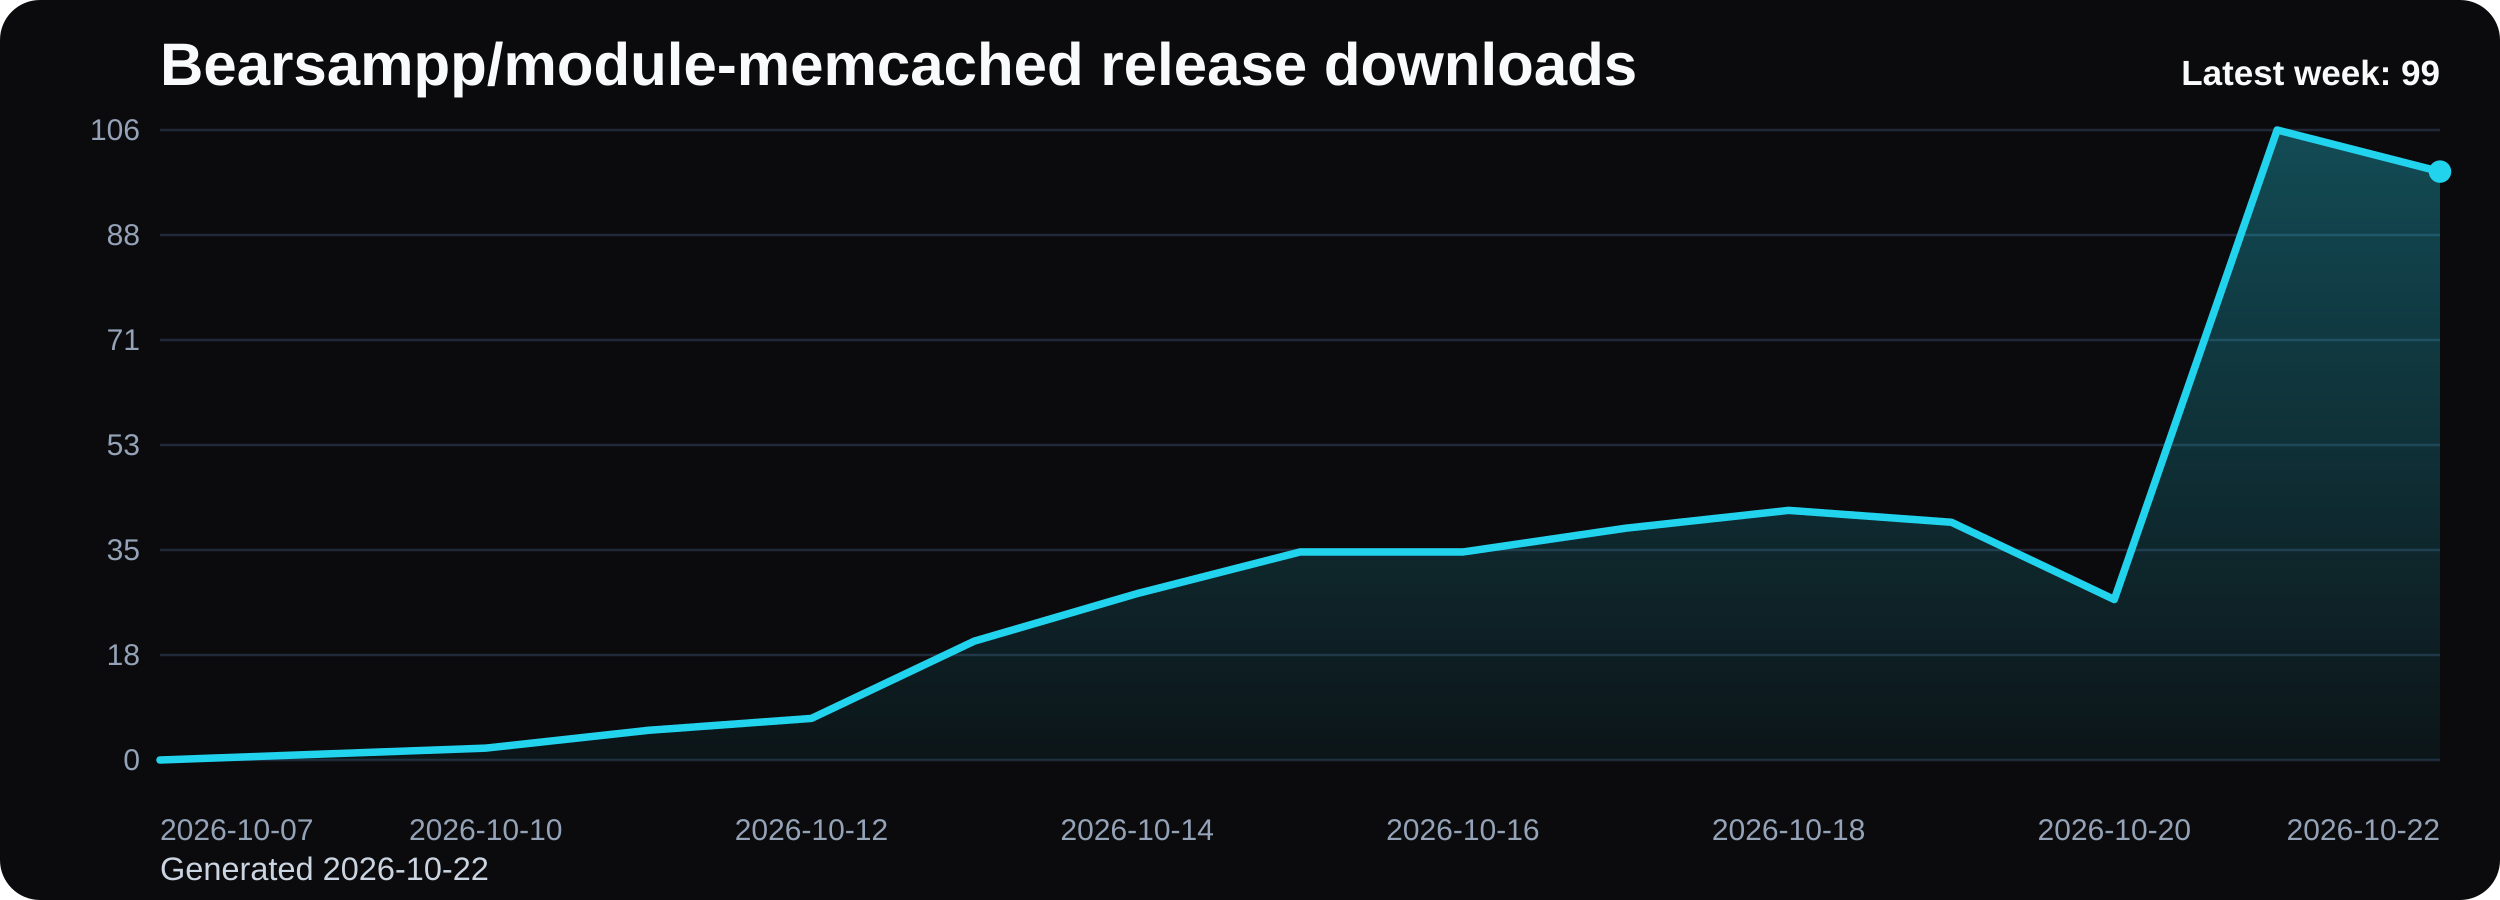
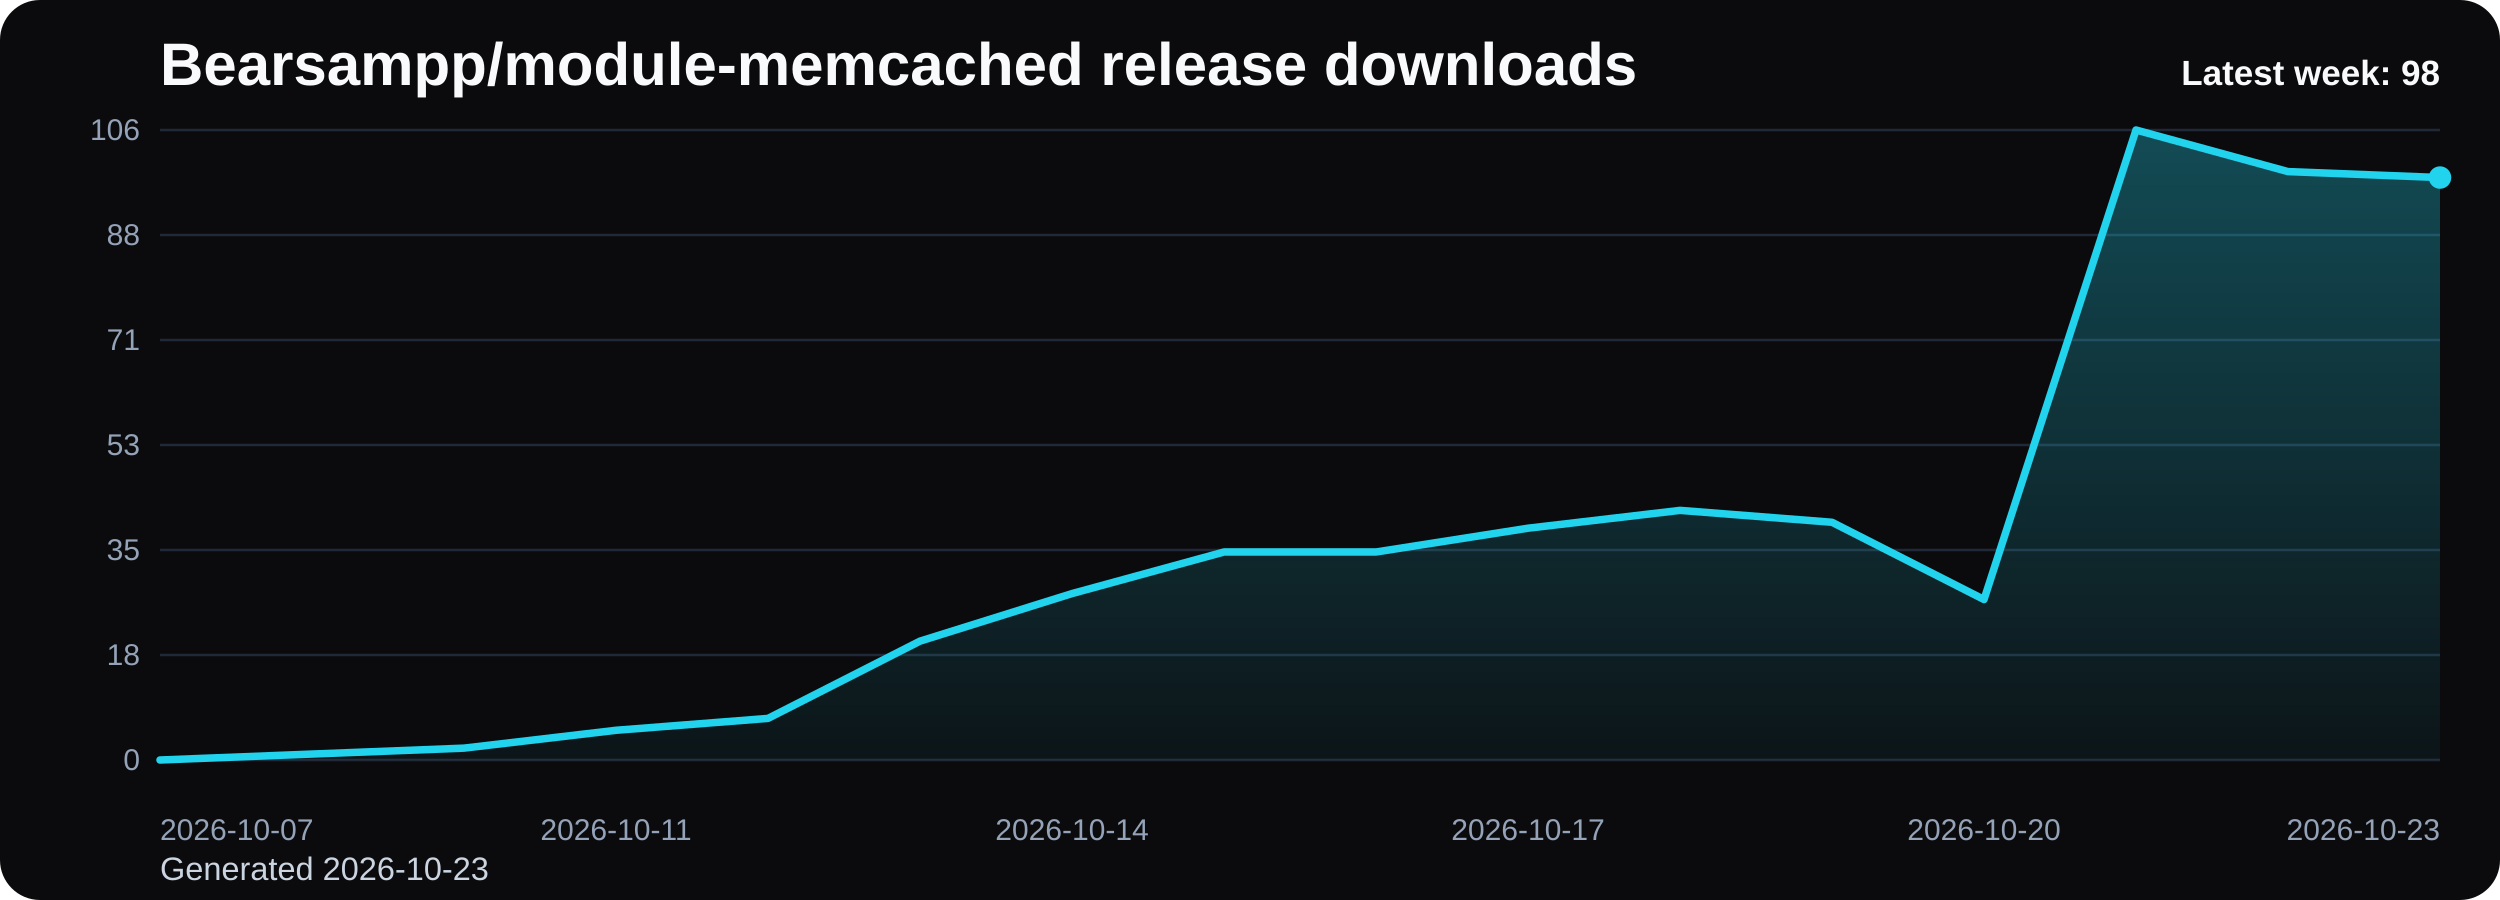
<svg xmlns="http://www.w3.org/2000/svg" viewBox="0 0 1000 360" role="img" aria-label="Bearsampp/module-memcached release downloads chart">
  <defs>
    <linearGradient id="fill-weekly-black" x1="0" y1="0" x2="0" y2="1">
      <stop offset="0%" stop-color="#22d3ee" stop-opacity="0.32" />
      <stop offset="100%" stop-color="#22d3ee" stop-opacity="0.05" />
    </linearGradient>
    <style>
      .bg { fill: #0b0b0d; }
      .title { font: 700 24px Arial, sans-serif; fill: #f8fafc; }
      .sub { font: 400 13px Arial, sans-serif; fill: #cbd5e1; }
      .grid { stroke: #1f2937; stroke-width: 1; }
      .axis { font: 400 12px Arial, sans-serif; fill: #94a3b8; }
      .line { fill: none; stroke: #22d3ee; stroke-width: 3; stroke-linecap: round; stroke-linejoin: round; }
      .dot { fill: #22d3ee; }
      .value { font: 600 11px Arial, sans-serif; fill: #cbd5e1; }
      .latest { font: 700 14px Arial, sans-serif; fill: #f8fafc; }
    </style>
  </defs>
  <rect class="bg" x="0" y="0" width="1000" height="360" rx="16" />
  <text class="title" x="64" y="34">Bearsampp/module-memcached release downloads</text>
-   <text class="sub" x="64" y="352">Generated 2026-10-22</text>
+   <text class="sub" x="64" y="352">Generated 2026-10-23</text>
  <line x1="64" y1="52.00" x2="976" y2="52.00" class="grid" />
  <text x="56" y="56.00" text-anchor="end" class="axis">106</text>
  <line x1="64" y1="94.00" x2="976" y2="94.00" class="grid" />
  <text x="56" y="98.00" text-anchor="end" class="axis">88</text>
  <line x1="64" y1="136.00" x2="976" y2="136.00" class="grid" />
  <text x="56" y="140.00" text-anchor="end" class="axis">71</text>
  <line x1="64" y1="178.00" x2="976" y2="178.00" class="grid" />
  <text x="56" y="182.00" text-anchor="end" class="axis">53</text>
  <line x1="64" y1="220.00" x2="976" y2="220.00" class="grid" />
  <text x="56" y="224.00" text-anchor="end" class="axis">35</text>
  <line x1="64" y1="262.00" x2="976" y2="262.00" class="grid" />
  <text x="56" y="266.00" text-anchor="end" class="axis">18</text>
  <line x1="64" y1="304.00" x2="976" y2="304.00" class="grid" />
  <text x="56" y="308.00" text-anchor="end" class="axis">0</text>
-   <path d="M 64.00 304 L 64.00 304.00 L 129.14 301.62 L 194.29 299.25 L 259.43 292.11 L 324.57 287.36 L 389.71 256.45 L 454.86 237.43 L 520.00 220.79 L 585.14 220.79 L 650.29 211.28 L 715.43 204.15 L 780.57 208.91 L 845.71 239.81 L 910.86 52.00 L 976.00 68.64 L 976.00 304 Z" fill="url(#fill-weekly-black)" />
-   <polyline class="line" points="64.00,304.00 129.14,301.62 194.29,299.25 259.43,292.11 324.57,287.36 389.71,256.45 454.86,237.43 520.00,220.79 585.14,220.79 650.29,211.28 715.43,204.15 780.57,208.91 845.71,239.81 910.86,52.00 976.00,68.64" />
-   <circle class="dot" cx="976.00" cy="68.64" r="4.5" />
+   <path d="M 64.00 304 L 64.00 304.00 L 124.80 301.62 L 185.60 299.25 L 246.40 292.11 L 307.20 287.36 L 368.00 256.45 L 428.80 237.43 L 489.60 220.79 L 550.40 220.79 L 611.20 211.28 L 672.00 204.15 L 732.80 208.91 L 793.60 239.81 L 854.40 52.00 L 915.20 68.64 L 976.00 71.02 L 976.00 304 Z" fill="url(#fill-weekly-black)" />
+   <polyline class="line" points="64.00,304.00 124.80,301.62 185.60,299.25 246.40,292.11 307.20,287.36 368.00,256.45 428.80,237.43 489.60,220.79 550.40,220.79 611.20,211.28 672.00,204.15 732.80,208.91 793.60,239.81 854.40,52.00 915.20,68.64 976.00,71.02" />
+   <circle class="dot" cx="976.00" cy="71.02" r="4.5" />
  <text class="axis" x="64.00" y="336" text-anchor="start">2026-10-07</text>
-   <text class="axis" x="194.29" y="336" text-anchor="middle">2026-10-10</text>
-   <text class="axis" x="324.57" y="336" text-anchor="middle">2026-10-12</text>
-   <text class="axis" x="454.86" y="336" text-anchor="middle">2026-10-14</text>
-   <text class="axis" x="585.14" y="336" text-anchor="middle">2026-10-16</text>
-   <text class="axis" x="715.43" y="336" text-anchor="middle">2026-10-18</text>
-   <text class="axis" x="845.71" y="336" text-anchor="middle">2026-10-20</text>
-   <text class="axis" x="976.00" y="336" text-anchor="end">2026-10-22</text>
-   <text class="latest" x="976" y="34" text-anchor="end">Latest week: 99</text>
+   <text class="axis" x="246.40" y="336" text-anchor="middle">2026-10-11</text>
+   <text class="axis" x="428.80" y="336" text-anchor="middle">2026-10-14</text>
+   <text class="axis" x="611.20" y="336" text-anchor="middle">2026-10-17</text>
+   <text class="axis" x="793.60" y="336" text-anchor="middle">2026-10-20</text>
+   <text class="axis" x="976.00" y="336" text-anchor="end">2026-10-23</text>
+   <text class="latest" x="976" y="34" text-anchor="end">Latest week: 98</text>
</svg>
